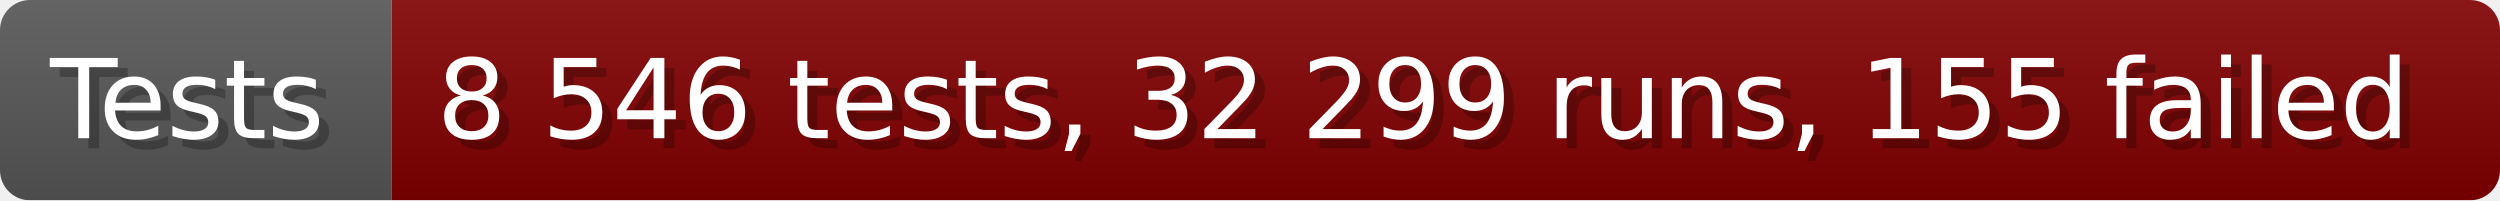
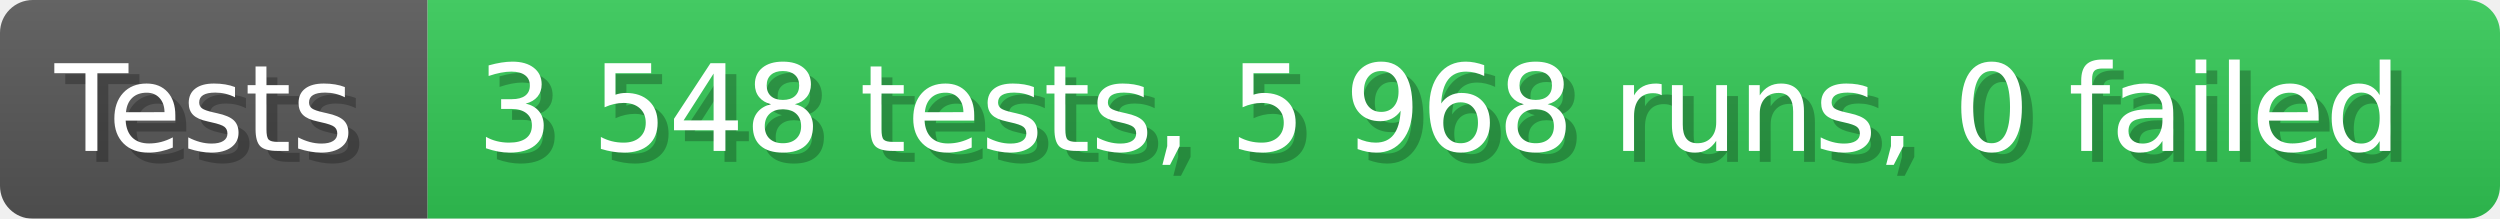
- <svg xmlns="http://www.w3.org/2000/svg" width="249.6" height="20" viewBox="0 0 2496 200" role="img" aria-label="Tests: 8 546 tests, 32 299 runs, 155 failed">
+ <svg xmlns="http://www.w3.org/2000/svg" width="228.6" height="20" viewBox="0 0 2286 200" role="img" aria-label="Tests: 3 548 tests, 5 968 runs, 0 failed">
  <linearGradient id="a" x2="0" y2="100%">
    <stop offset="0" stop-opacity=".1" stop-color="#EEE" />
    <stop offset="1" stop-opacity=".1" />
  </linearGradient>
  <mask id="m">
-     <rect width="2496" height="200" rx="30" fill="#FFF" />
+     <rect width="2286" height="200" rx="30" fill="#FFF" />
  </mask>
  <g mask="url(#m)">
    <rect width="391" height="200" fill="#555" />
-     <rect width="2105" height="200" fill="#800000" x="391" />
-     <rect width="2496" height="200" fill="url(#a)" />
+     <rect width="1895" height="200" fill="#31c653" x="391" />
+     <rect width="2286" height="200" fill="url(#a)" />
  </g>
  <g aria-hidden="true" fill="#fff" text-anchor="start" font-family="Verdana,DejaVu Sans,sans-serif" font-size="110">
    <text x="60" y="148" textLength="291" fill="#000" opacity="0.25">Tests</text>
    <text x="50" y="138" textLength="291">Tests</text>
-     <text x="446" y="148" textLength="2005" fill="#000" opacity="0.25">8 546 tests, 32 299 runs, 155 failed</text>
-     <text x="436" y="138" textLength="2005">8 546 tests, 32 299 runs, 155 failed</text>
+     <text x="446" y="148" textLength="1795" fill="#000" opacity="0.25">3 548 tests, 5 968 runs, 0 failed</text>
+     <text x="436" y="138" textLength="1795">3 548 tests, 5 968 runs, 0 failed</text>
  </g>
</svg>
